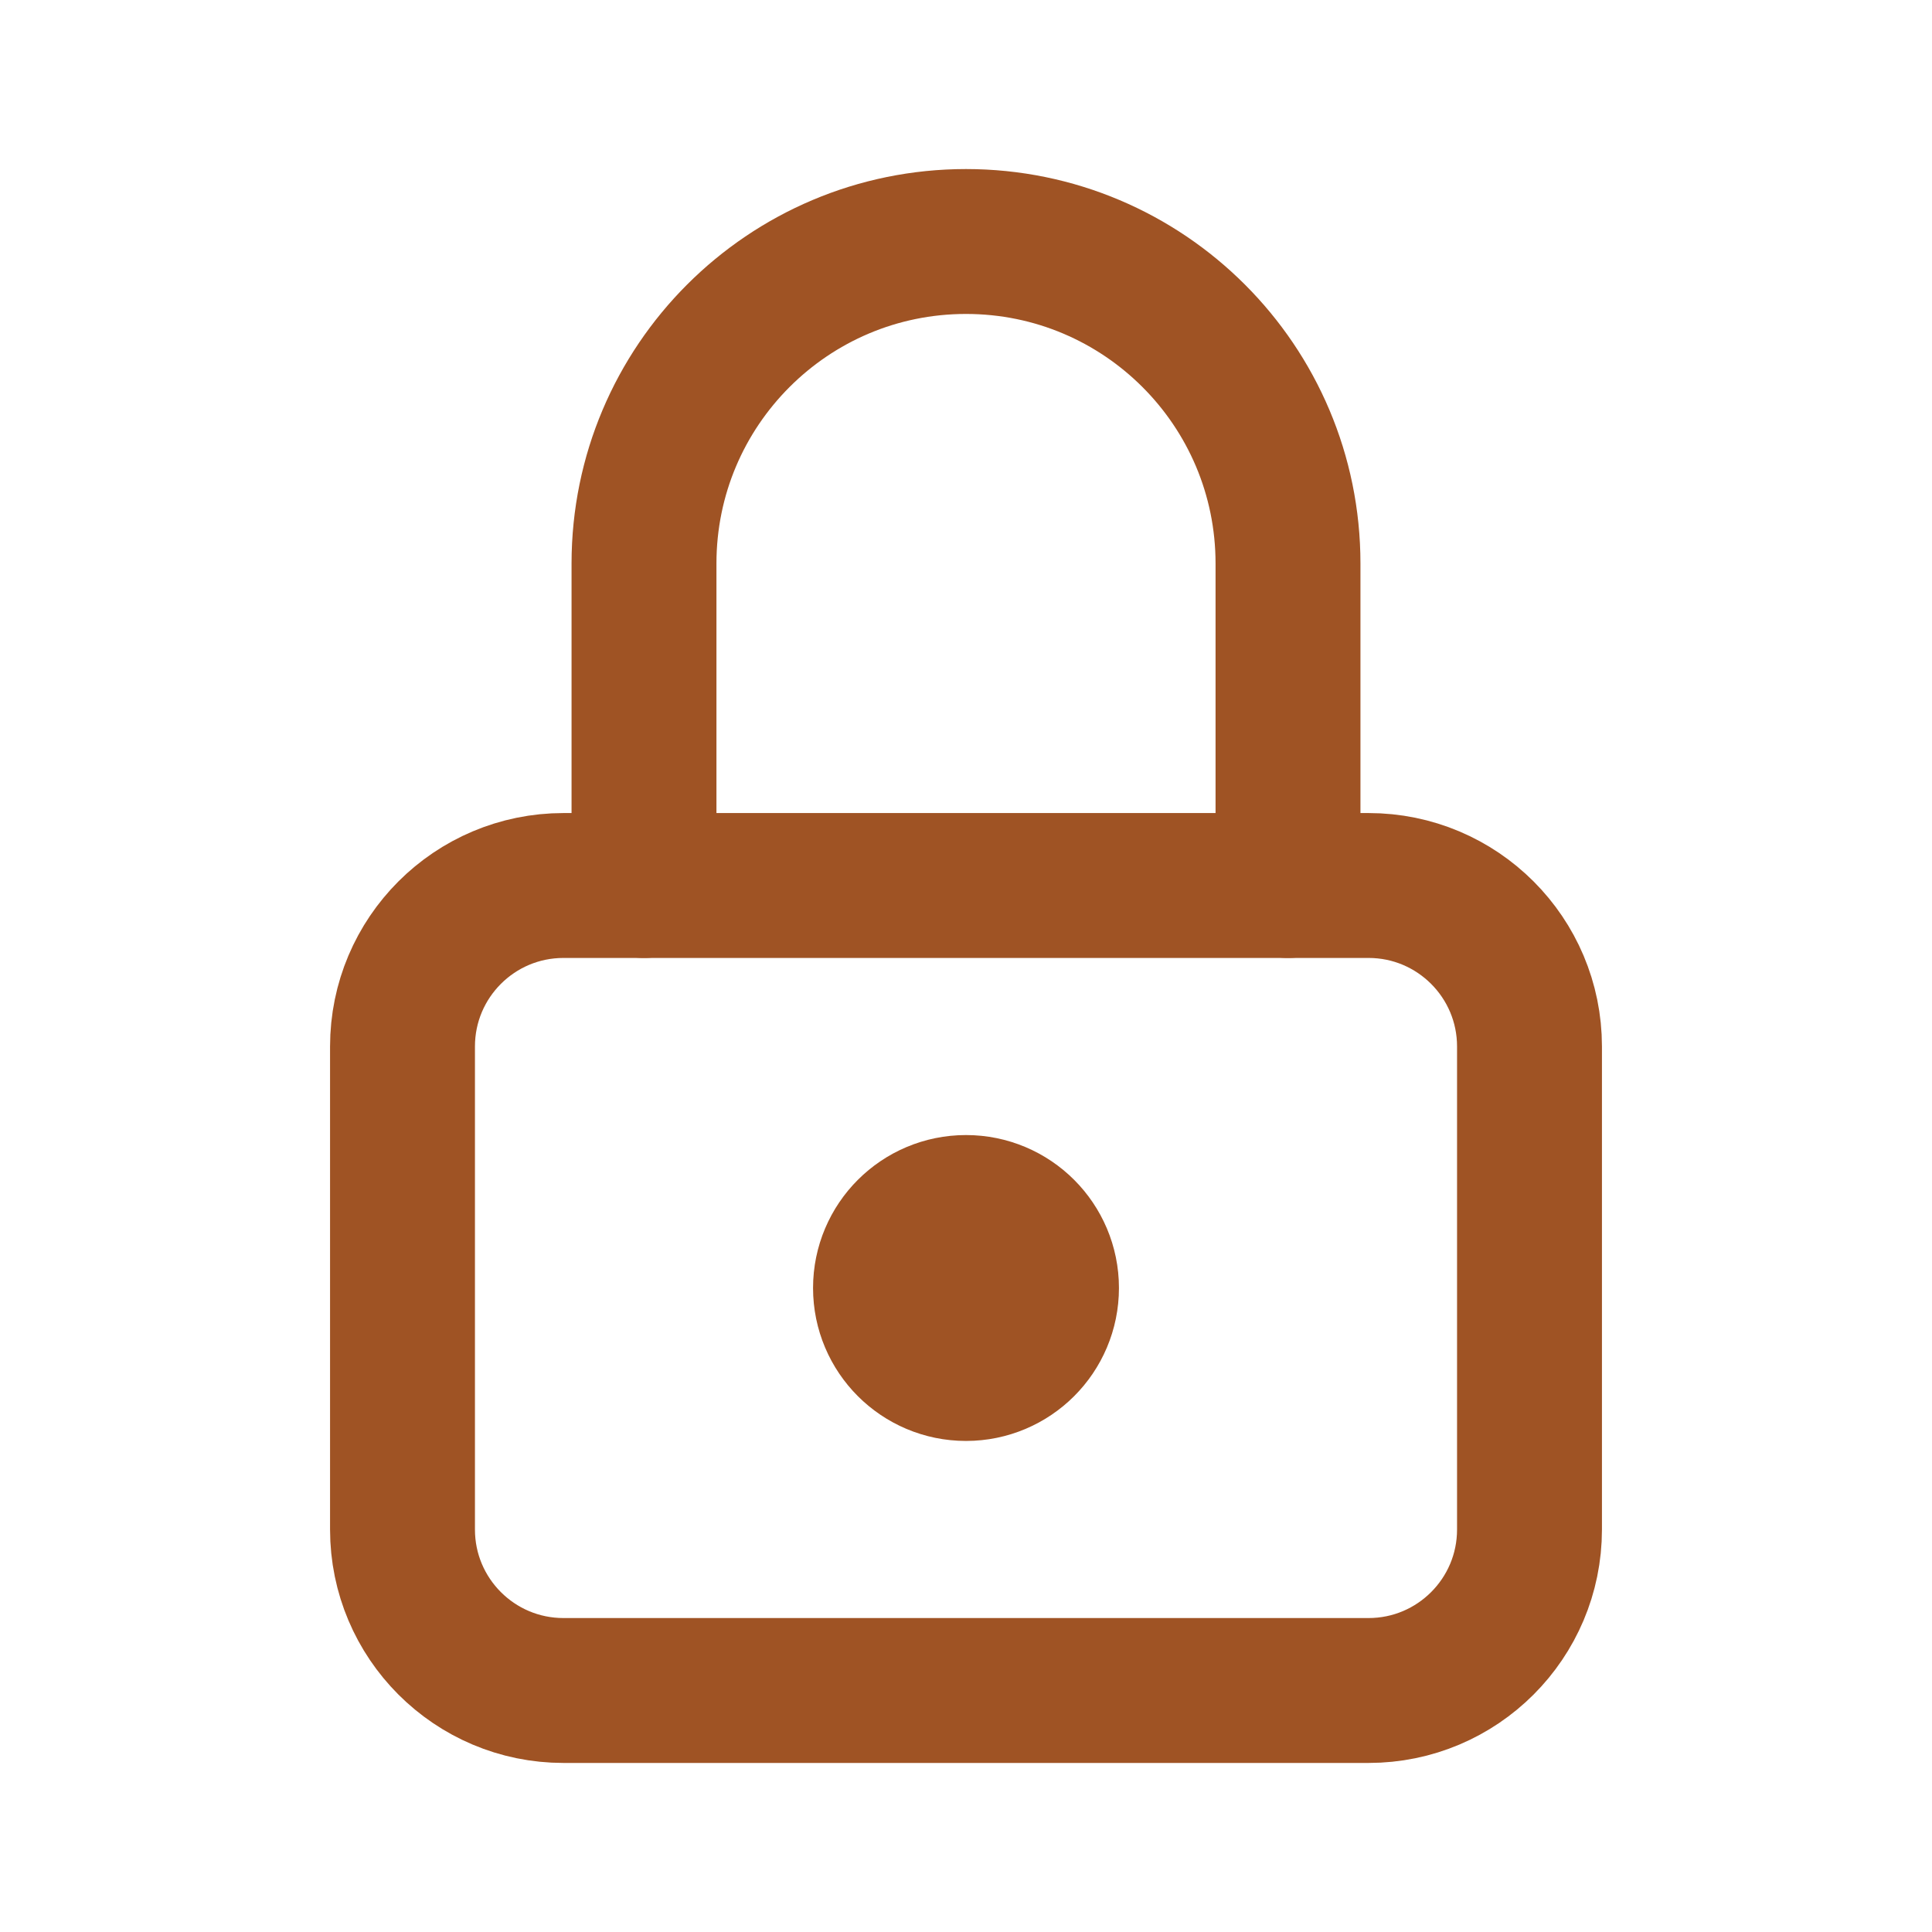
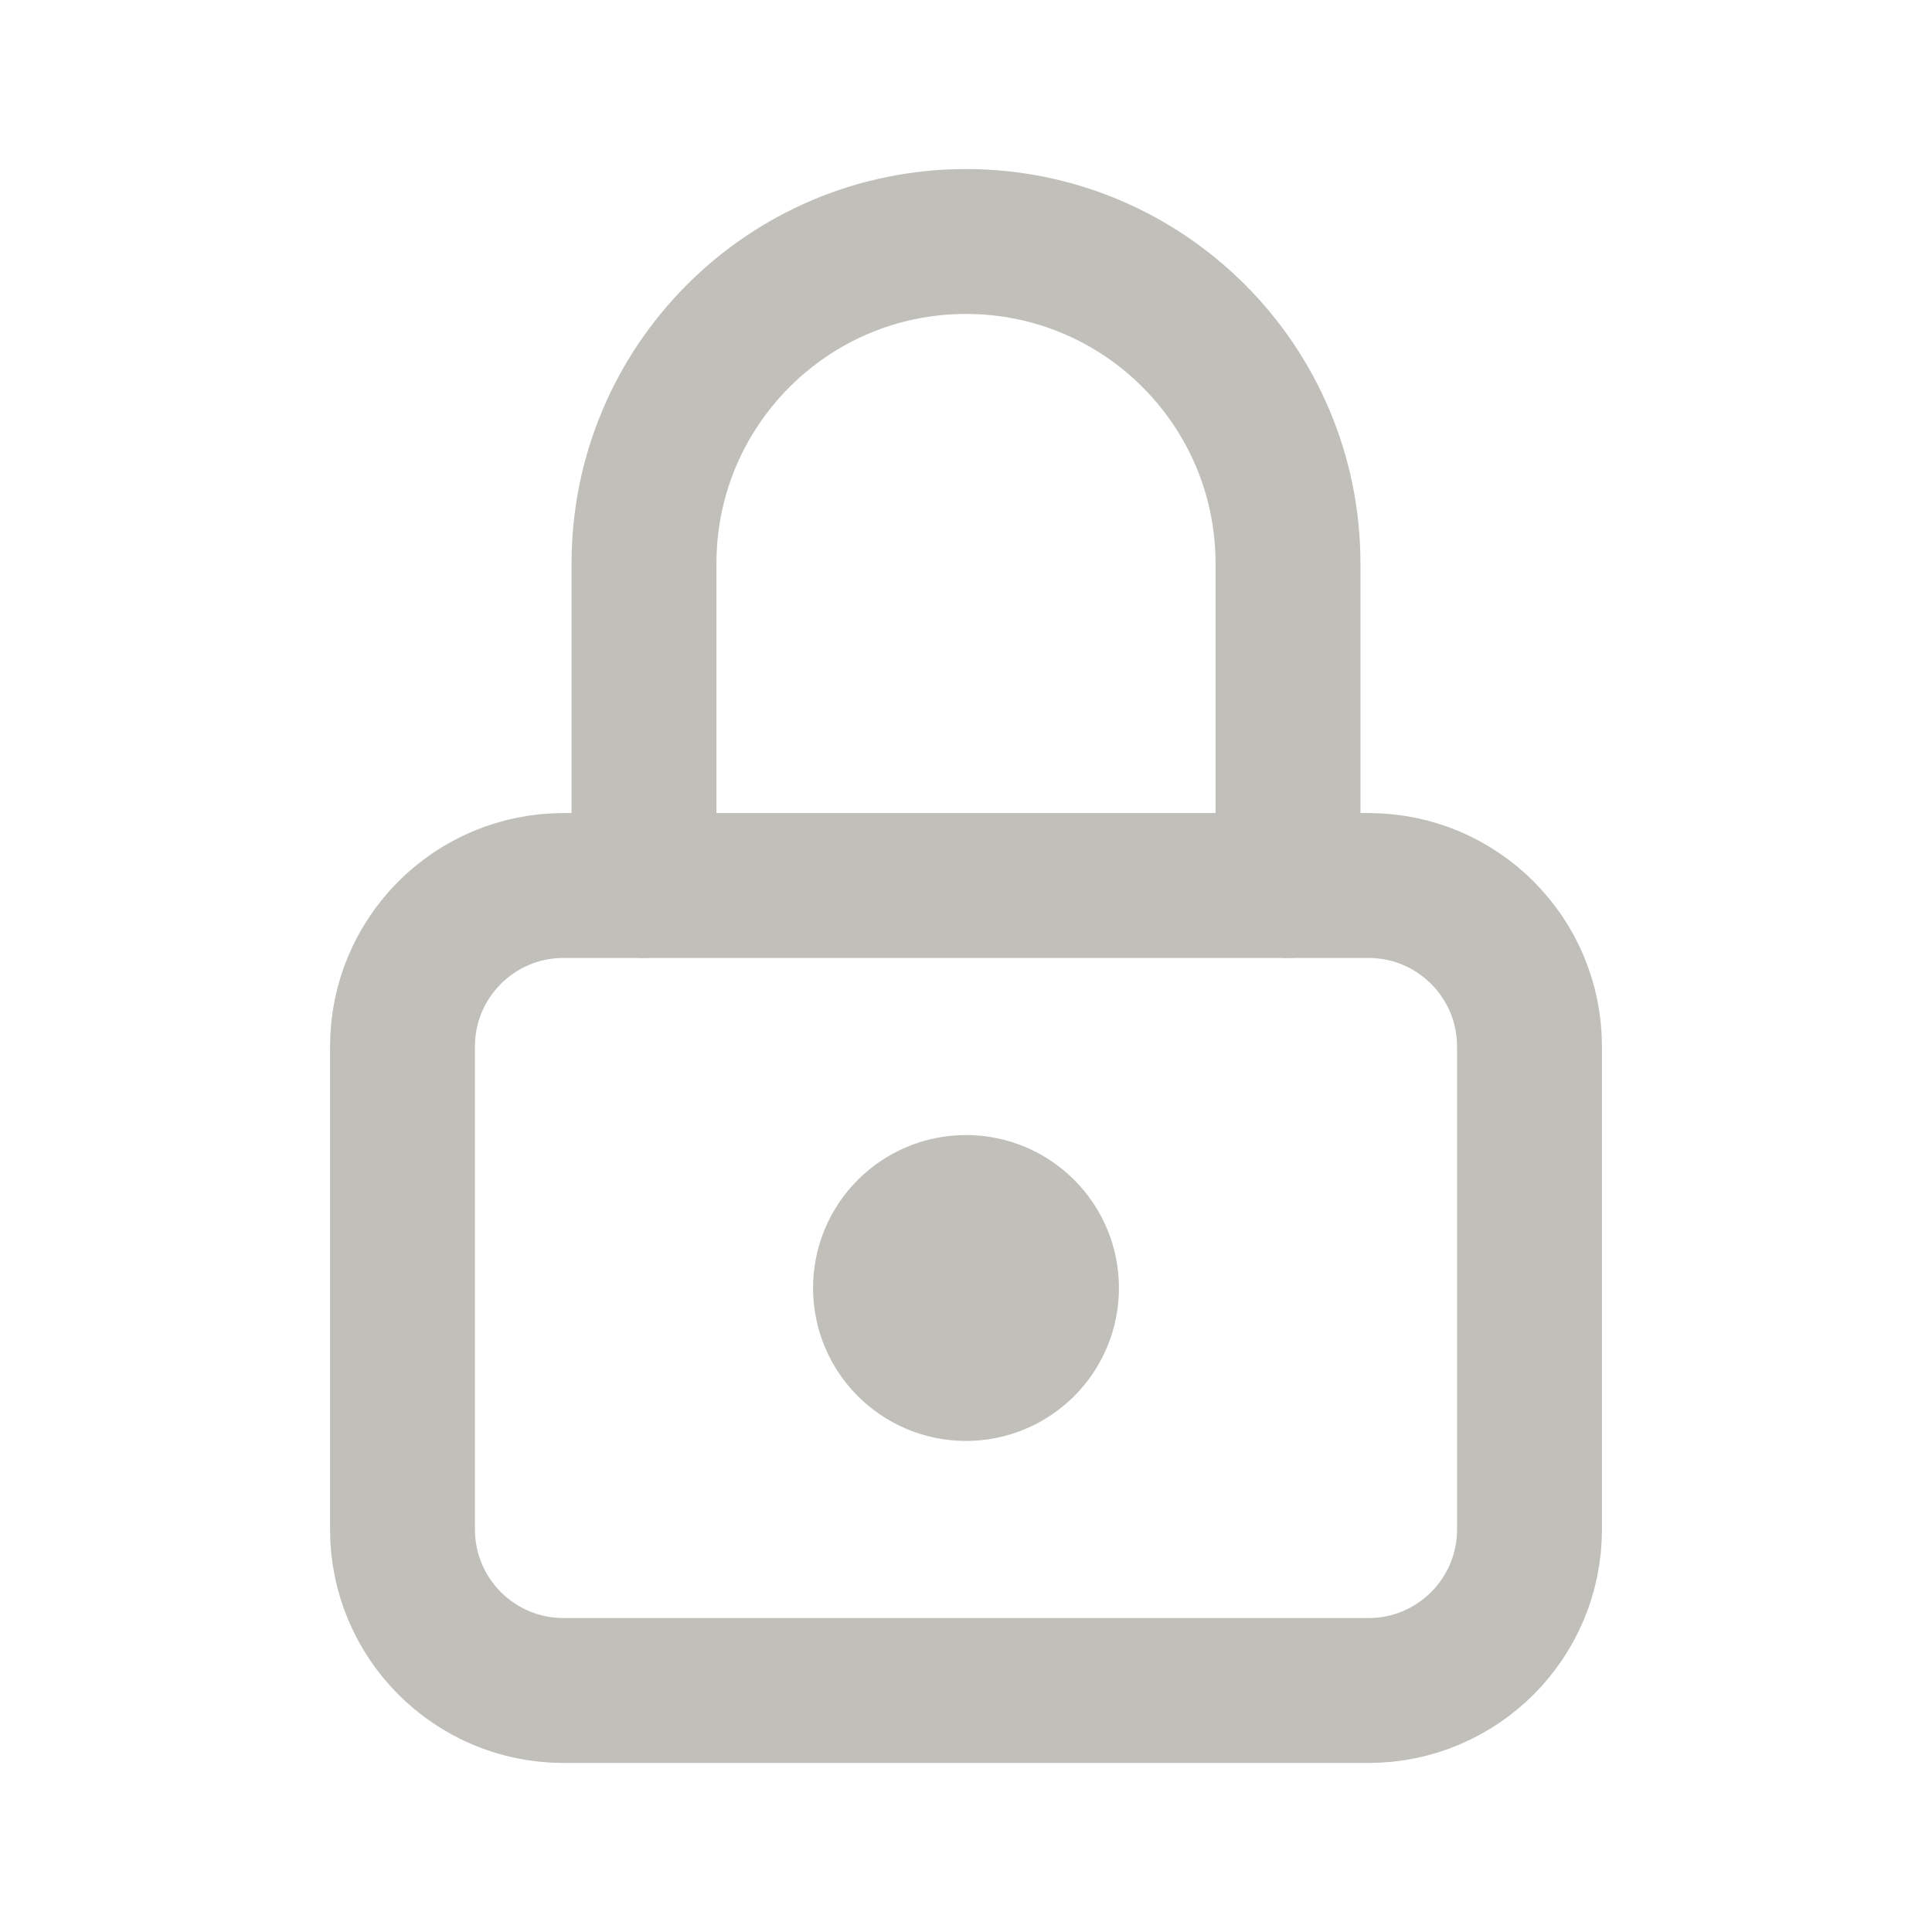
- <svg xmlns="http://www.w3.org/2000/svg" viewBox="0 0 24 24" fill="none" stroke="#9F5324" stroke-width="1.8" stroke-linecap="round" stroke-linejoin="round">
+ <svg xmlns="http://www.w3.org/2000/svg" viewBox="0 0 24 24" fill="none" stroke="#C0BFBA" stroke-width="1.8" stroke-linecap="round" stroke-linejoin="round">
  <rect x="5" y="11" width="14" height="10" rx="2" />
  <path d="M8 11V7a4 4 0 0 1 8 0v4" />
-   <circle cx="12" cy="16" r="1" fill="#9F5324" />
+   <circle cx="12" cy="16" r="1" fill="#C0BFBA" />
</svg>
